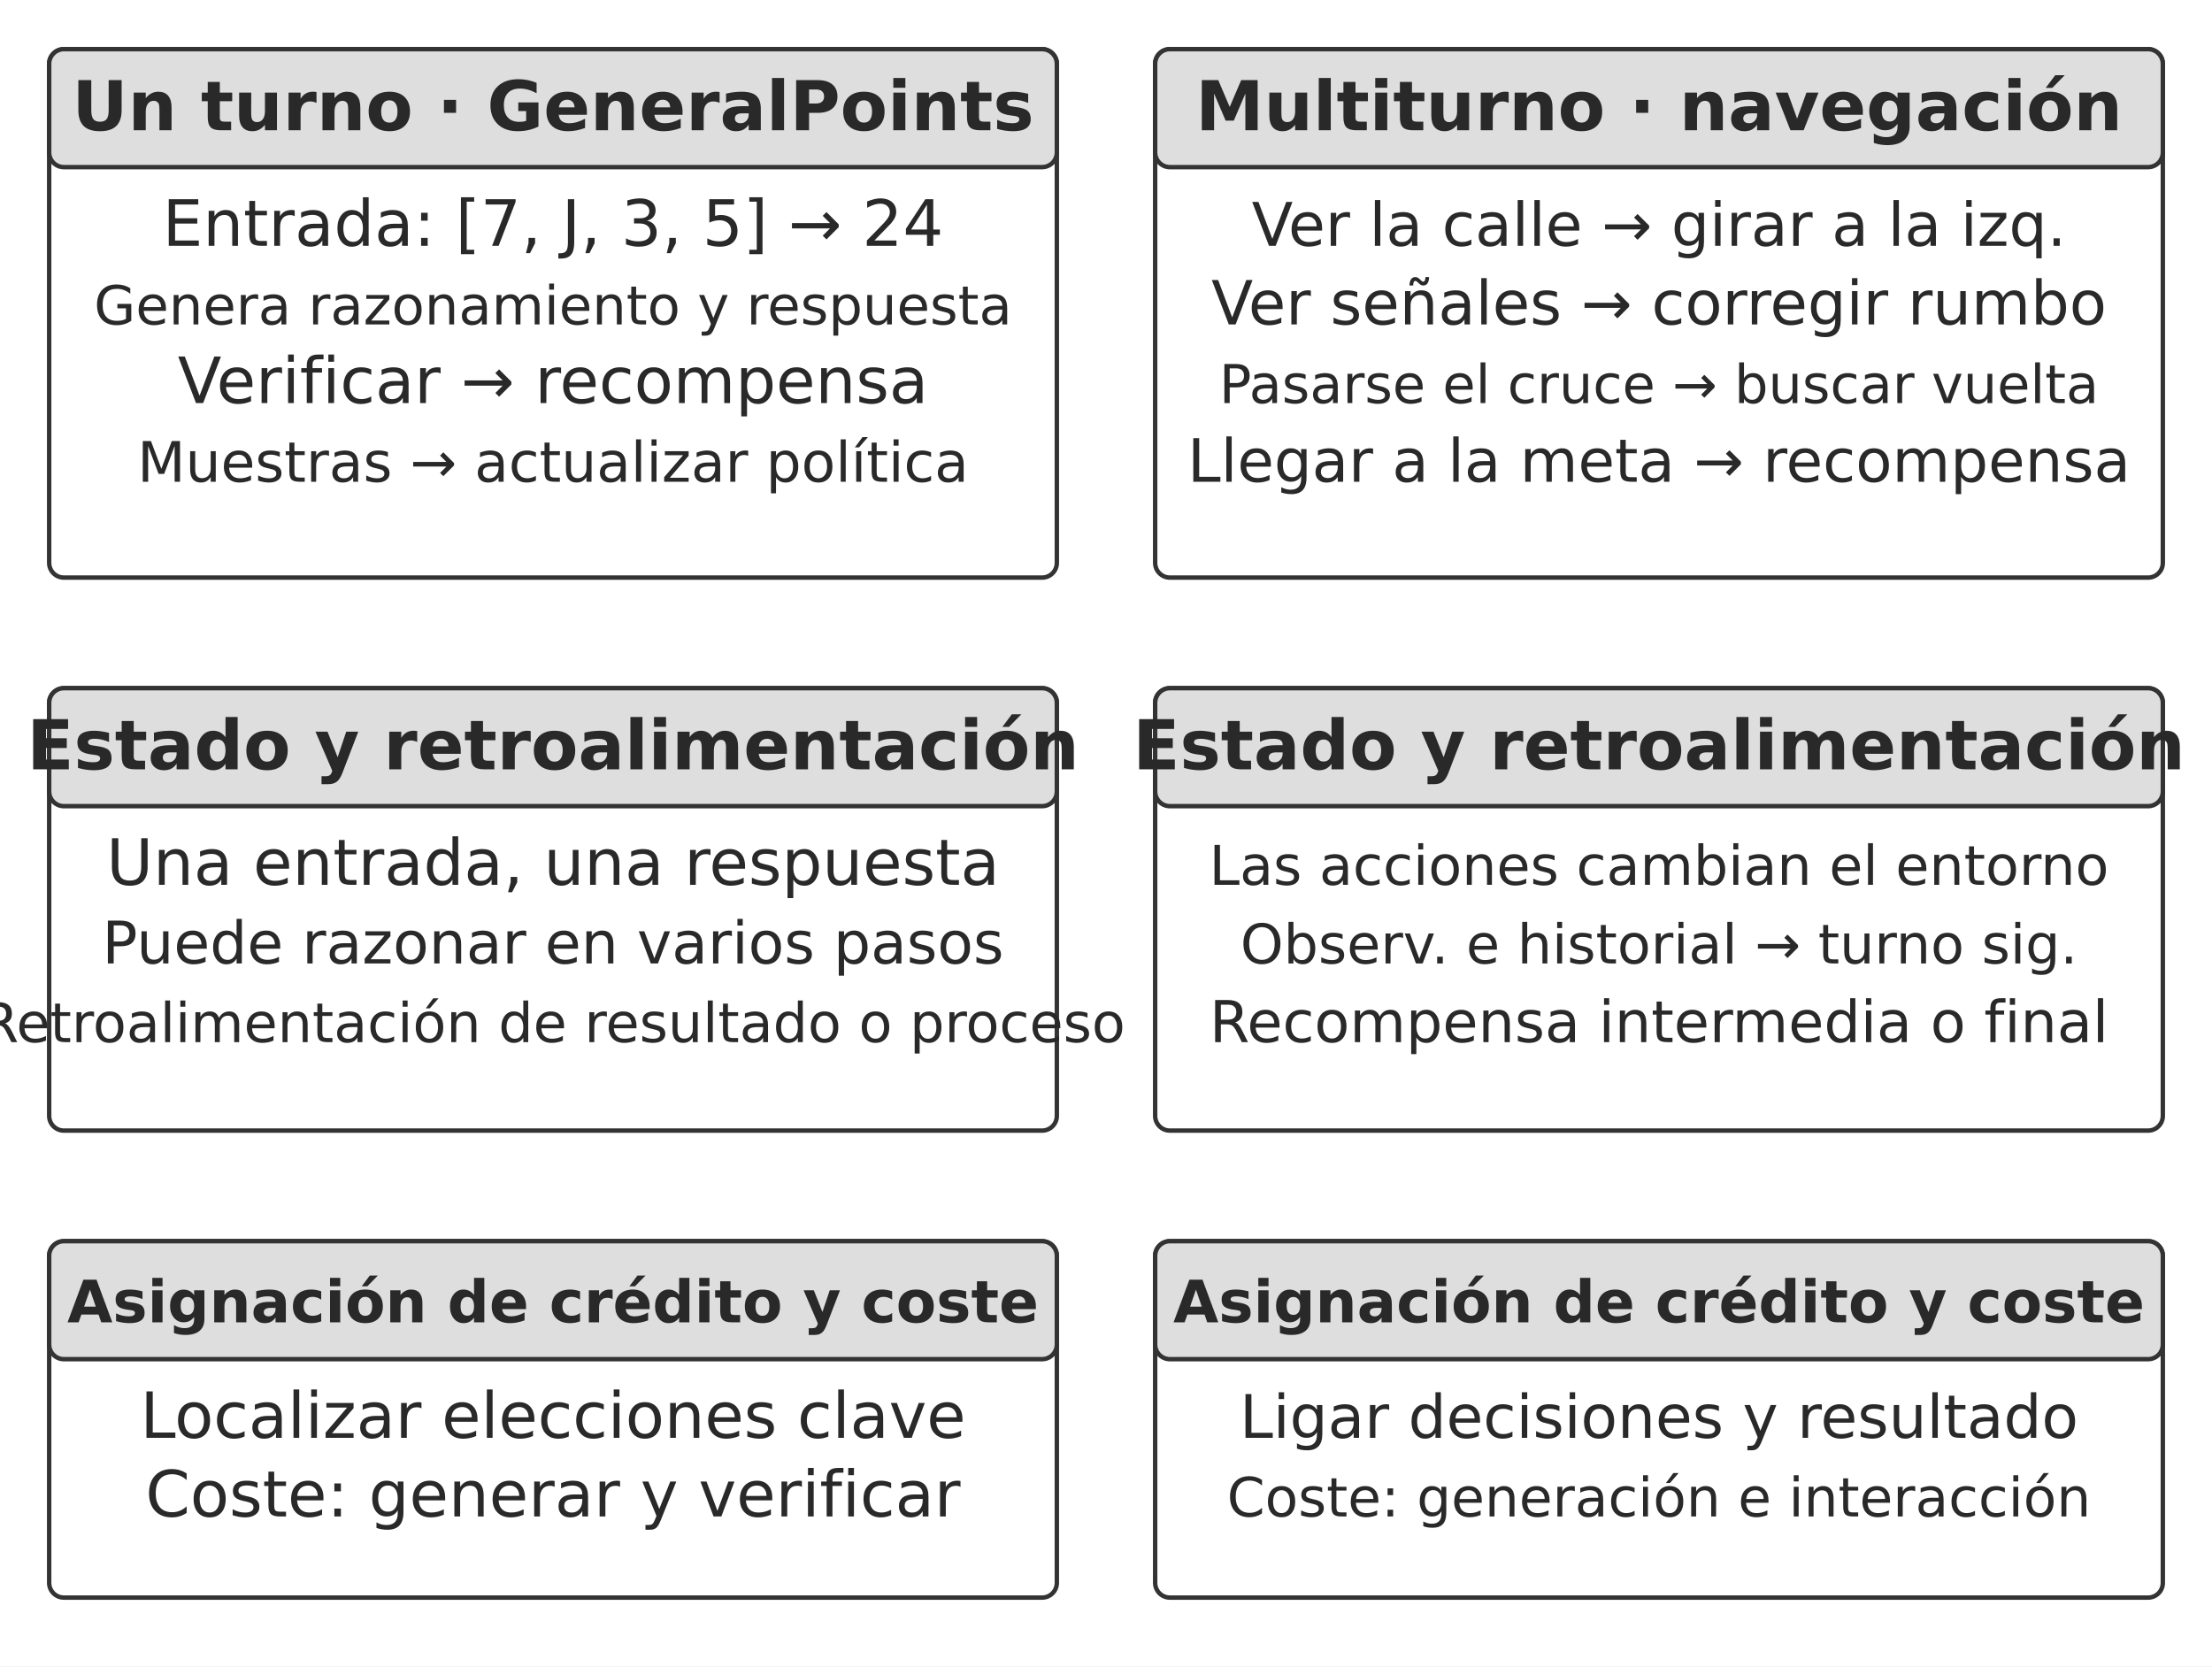
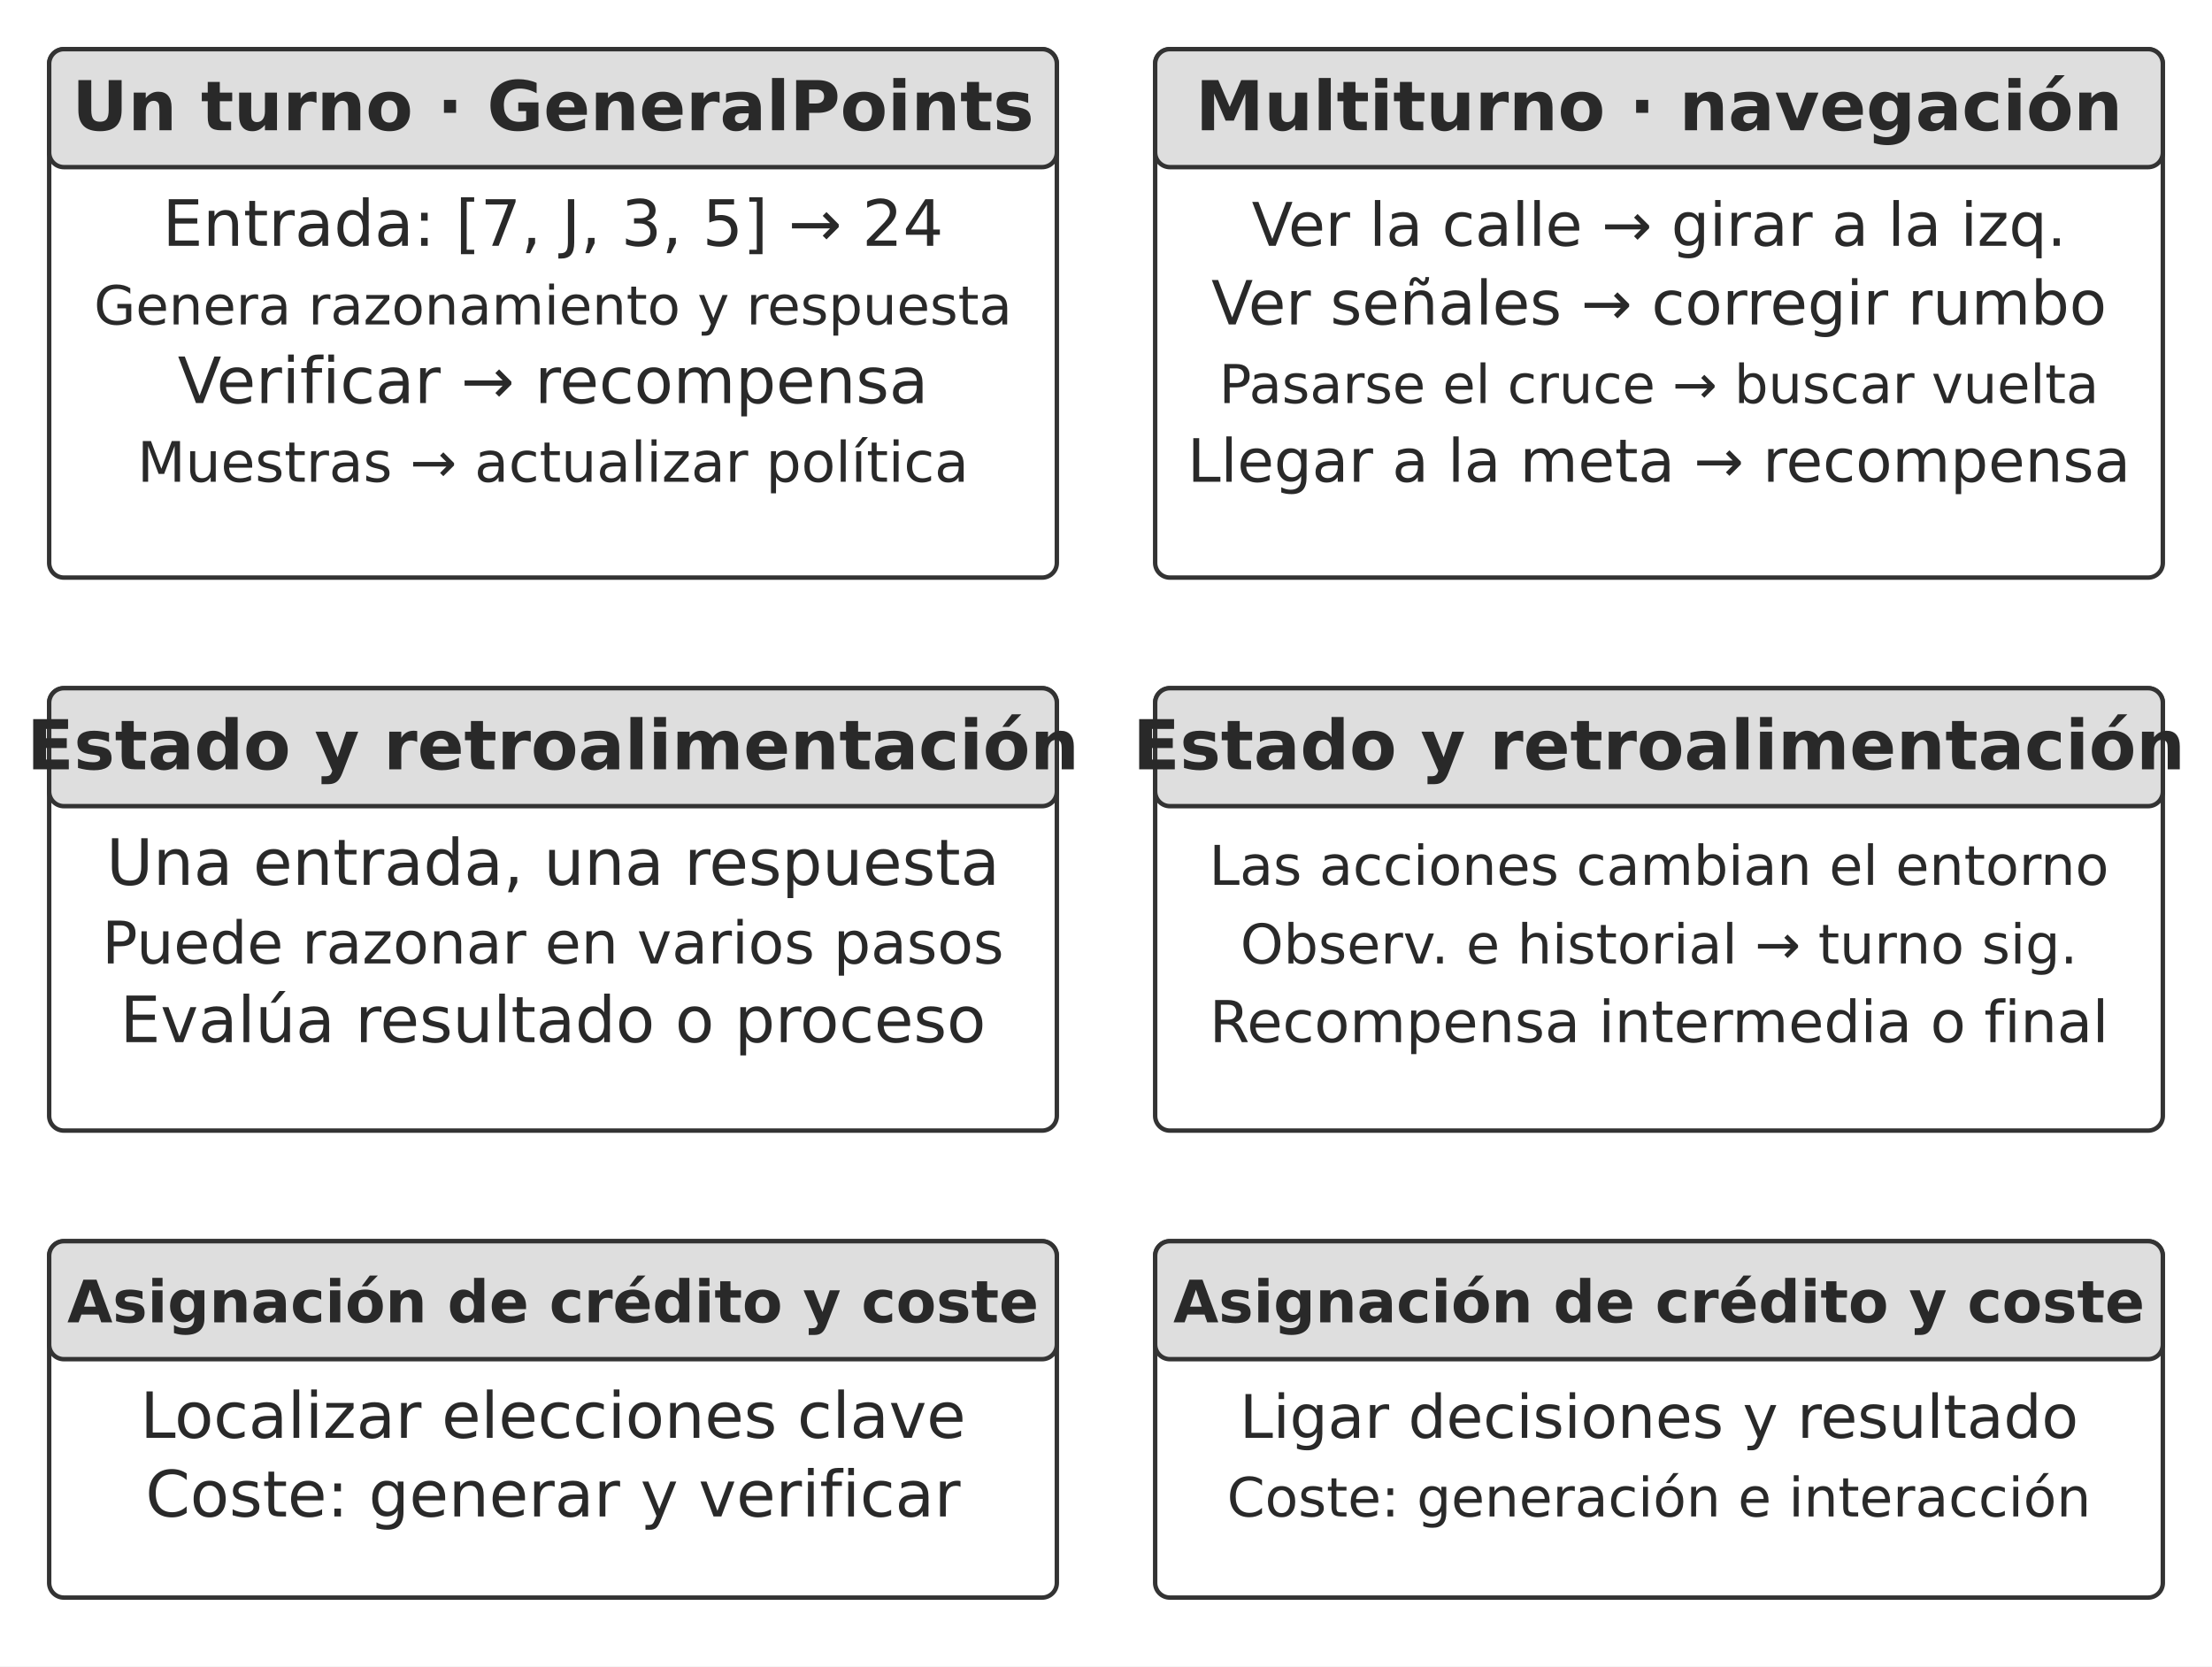
<svg xmlns="http://www.w3.org/2000/svg" width="106.000mm" height="79.853mm" viewBox="0 0 900 678" role="img" aria-labelledby="title desc">
  <defs>
    <marker id="arrow" viewBox="0 0 10 10" refX="9" refY="5" markerWidth="7" markerHeight="7" orient="auto-start-reverse">
      <path d="M0 0 L10 5 L0 10 Z" fill="#333333" />
    </marker>
  </defs>
  <rect width="900" height="678" fill="#ffffff" y="0" />
  <rect x="20" y="20" width="410" height="215" rx="6" fill="#ffffff" stroke="#333333" stroke-width="1.8" />
  <rect x="20" y="20" width="410" height="48" rx="6" fill="#dedede" stroke="#333333" stroke-width="1.8" />
  <text x="225" y="53" text-anchor="middle" font-family="&quot;DejaVu Sans&quot;, Arial, &quot;Helvetica Neue&quot;, sans-serif" font-size="28.0" font-weight="700" fill="#292929">Un turno · GeneralPoints</text>
  <text x="225" y="100" text-anchor="middle" font-family="&quot;DejaVu Sans&quot;, Arial, &quot;Helvetica Neue&quot;, sans-serif" font-size="26.0" font-weight="400" fill="#292929">Entrada: [7, J, 3, 5] → 24</text>
  <text x="225" y="132" text-anchor="middle" font-family="&quot;DejaVu Sans&quot;, Arial, &quot;Helvetica Neue&quot;, sans-serif" font-size="21.9" font-weight="400" fill="#292929">Genera razonamiento y respuesta</text>
  <text x="225" y="164" text-anchor="middle" font-family="&quot;DejaVu Sans&quot;, Arial, &quot;Helvetica Neue&quot;, sans-serif" font-size="26.0" font-weight="400" fill="#292929">Verificar → recompensa</text>
  <text x="225" y="196" text-anchor="middle" font-family="&quot;DejaVu Sans&quot;, Arial, &quot;Helvetica Neue&quot;, sans-serif" font-size="22.7" font-weight="400" fill="#292929">Muestras → actualizar política</text>
  <rect x="470" y="20" width="410" height="215" rx="6" fill="#ffffff" stroke="#333333" stroke-width="1.8" />
  <rect x="470" y="20" width="410" height="48" rx="6" fill="#dedede" stroke="#333333" stroke-width="1.8" />
  <text x="675" y="53" text-anchor="middle" font-family="&quot;DejaVu Sans&quot;, Arial, &quot;Helvetica Neue&quot;, sans-serif" font-size="28.0" font-weight="700" fill="#292929">Multiturno · navegación</text>
  <text x="675" y="100" text-anchor="middle" font-family="&quot;DejaVu Sans&quot;, Arial, &quot;Helvetica Neue&quot;, sans-serif" font-size="24.5" font-weight="400" fill="#292929">Ver la calle → girar a la izq.</text>
  <text x="675" y="132" text-anchor="middle" font-family="&quot;DejaVu Sans&quot;, Arial, &quot;Helvetica Neue&quot;, sans-serif" font-size="24.8" font-weight="400" fill="#292929">Ver señales → corregir rumbo</text>
  <text x="675" y="164" text-anchor="middle" font-family="&quot;DejaVu Sans&quot;, Arial, &quot;Helvetica Neue&quot;, sans-serif" font-size="21.8" font-weight="400" fill="#292929">Pasarse el cruce → buscar vuelta</text>
  <text x="675" y="196" text-anchor="middle" font-family="&quot;DejaVu Sans&quot;, Arial, &quot;Helvetica Neue&quot;, sans-serif" font-size="24.3" font-weight="400" fill="#292929">Llegar a la meta → recompensa</text>
  <rect x="20" y="280" width="410" height="180" rx="6" fill="#ffffff" stroke="#333333" stroke-width="1.8" />
  <rect x="20" y="280" width="410" height="48" rx="6" fill="#dedede" stroke="#333333" stroke-width="1.8" />
  <text x="225" y="313" text-anchor="middle" font-family="&quot;DejaVu Sans&quot;, Arial, &quot;Helvetica Neue&quot;, sans-serif" font-size="28.0" font-weight="700" fill="#292929">Estado y retroalimentación</text>
  <text x="225" y="360" text-anchor="middle" font-family="&quot;DejaVu Sans&quot;, Arial, &quot;Helvetica Neue&quot;, sans-serif" font-size="26.0" font-weight="400" fill="#292929">Una entrada, una respuesta</text>
  <text x="225" y="392" text-anchor="middle" font-family="&quot;DejaVu Sans&quot;, Arial, &quot;Helvetica Neue&quot;, sans-serif" font-size="23.9" font-weight="400" fill="#292929">Puede razonar en varios pasos</text>
-   <text x="225" y="424" text-anchor="middle" font-family="&quot;DejaVu Sans&quot;, Arial, &quot;Helvetica Neue&quot;, sans-serif" font-size="22.3" font-weight="400" fill="#292929">Retroalimentación de resultado o proceso</text>
+   <text x="225" y="424" text-anchor="middle" font-family="&quot;DejaVu Sans&quot;, Arial, &quot;Helvetica Neue&quot;, sans-serif" font-size="26" font-weight="400" fill="#292929">Evalúa resultado o proceso</text>
  <rect x="470" y="280" width="410" height="180" rx="6" fill="#ffffff" stroke="#333333" stroke-width="1.8" />
  <rect x="470" y="280" width="410" height="48" rx="6" fill="#dedede" stroke="#333333" stroke-width="1.8" />
  <text x="675" y="313" text-anchor="middle" font-family="&quot;DejaVu Sans&quot;, Arial, &quot;Helvetica Neue&quot;, sans-serif" font-size="28.0" font-weight="700" fill="#292929">Estado y retroalimentación</text>
  <text x="675" y="360" text-anchor="middle" font-family="&quot;DejaVu Sans&quot;, Arial, &quot;Helvetica Neue&quot;, sans-serif" font-size="22.3" font-weight="400" fill="#292929">Las acciones cambian el entorno</text>
  <text x="675" y="392" text-anchor="middle" font-family="&quot;DejaVu Sans&quot;, Arial, &quot;Helvetica Neue&quot;, sans-serif" font-size="22.3" font-weight="400" fill="#292929">Observ. e historial → turno sig.</text>
  <text x="675" y="424" text-anchor="middle" font-family="&quot;DejaVu Sans&quot;, Arial, &quot;Helvetica Neue&quot;, sans-serif" font-size="23.5" font-weight="400" fill="#292929">Recompensa intermedia o final</text>
  <rect x="20" y="505" width="410" height="145" rx="6" fill="#ffffff" stroke="#333333" stroke-width="1.8" />
  <rect x="20" y="505" width="410" height="48" rx="6" fill="#dedede" stroke="#333333" stroke-width="1.8" />
  <text x="225" y="538" text-anchor="middle" font-family="&quot;DejaVu Sans&quot;, Arial, &quot;Helvetica Neue&quot;, sans-serif" font-size="23.8" font-weight="700" fill="#292929">Asignación de crédito y coste</text>
  <text x="225" y="585" text-anchor="middle" font-family="&quot;DejaVu Sans&quot;, Arial, &quot;Helvetica Neue&quot;, sans-serif" font-size="25.9" font-weight="400" fill="#292929">Localizar elecciones clave</text>
  <text x="225" y="617" text-anchor="middle" font-family="&quot;DejaVu Sans&quot;, Arial, &quot;Helvetica Neue&quot;, sans-serif" font-size="26.0" font-weight="400" fill="#292929">Coste: generar y verificar</text>
  <rect x="470" y="505" width="410" height="145" rx="6" fill="#ffffff" stroke="#333333" stroke-width="1.8" />
  <rect x="470" y="505" width="410" height="48" rx="6" fill="#dedede" stroke="#333333" stroke-width="1.8" />
  <text x="675" y="538" text-anchor="middle" font-family="&quot;DejaVu Sans&quot;, Arial, &quot;Helvetica Neue&quot;, sans-serif" font-size="23.8" font-weight="700" fill="#292929">Asignación de crédito y coste</text>
  <text x="675" y="585" text-anchor="middle" font-family="&quot;DejaVu Sans&quot;, Arial, &quot;Helvetica Neue&quot;, sans-serif" font-size="24.4" font-weight="400" fill="#292929">Ligar decisiones y resultado</text>
  <text x="675" y="617" text-anchor="middle" font-family="&quot;DejaVu Sans&quot;, Arial, &quot;Helvetica Neue&quot;, sans-serif" font-size="22.1" font-weight="400" fill="#292929">Coste: generación e interacción</text>
  <defs />
</svg>
